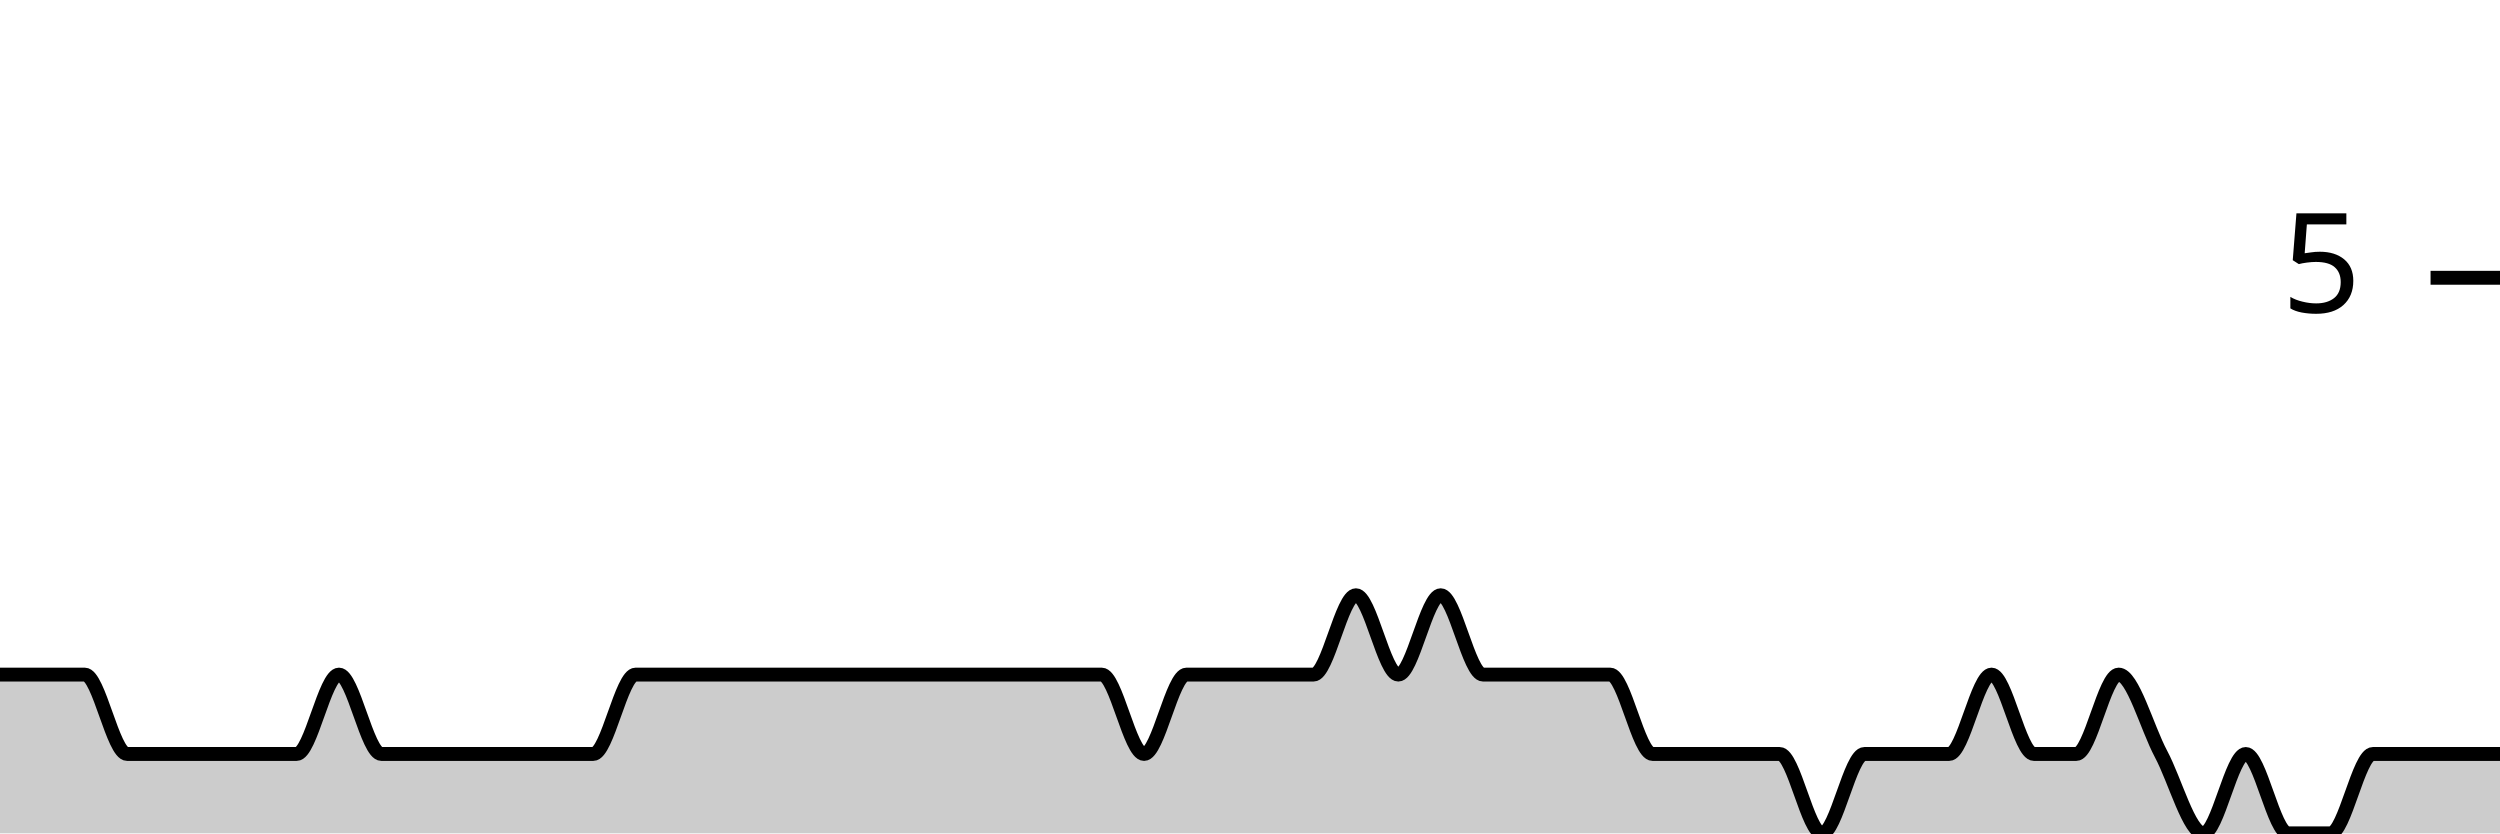
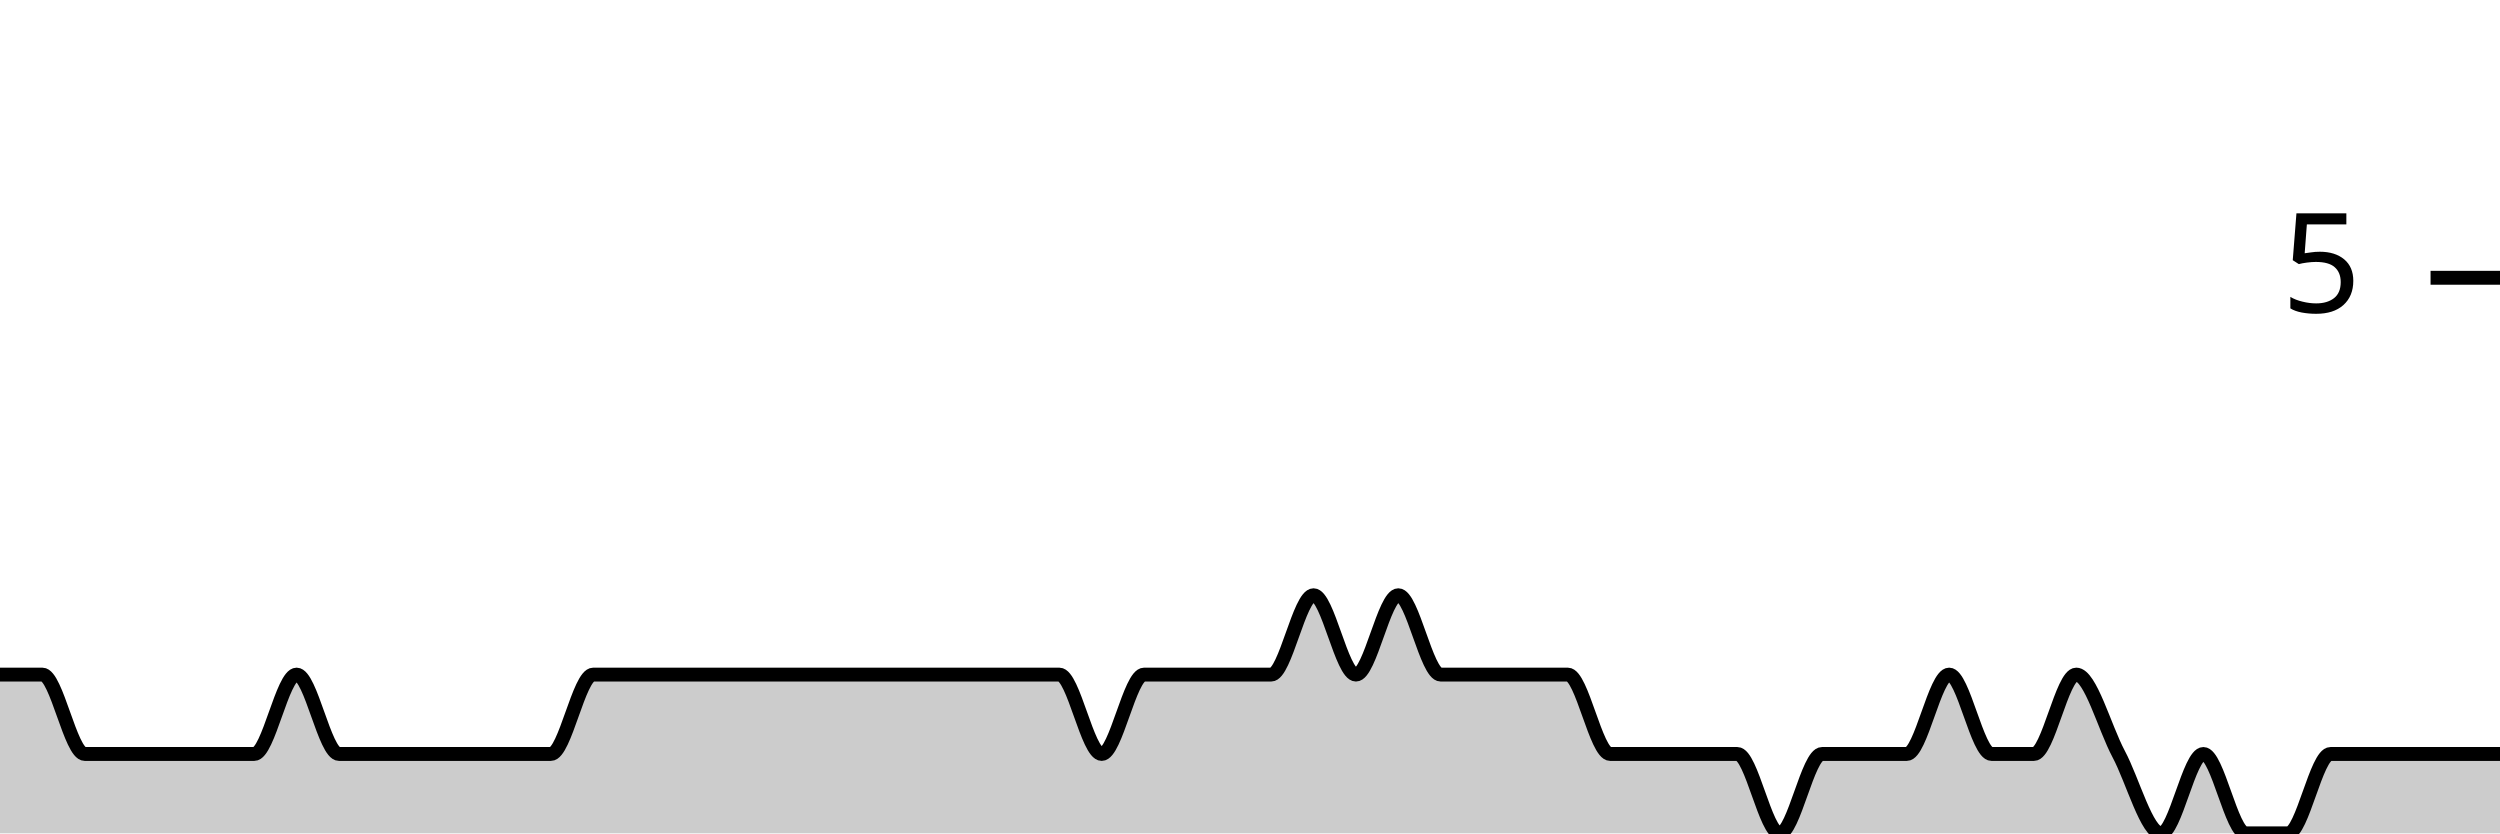
<svg xmlns="http://www.w3.org/2000/svg" viewBox="0 0 180 60">
  <g transform="translate(0,20)">
-     <path class="area" fill="rgba(0, 0, 0, 0.2)" d="M0,28.571C1.017,28.571,2.034,28.571,3.051,28.571C4.068,28.571,5.085,28.571,6.102,28.571C7.119,28.571,8.136,34.286,9.153,34.286C10.169,34.286,11.186,34.286,12.203,34.286C13.22,34.286,14.237,34.286,15.254,34.286C16.271,34.286,17.288,34.286,18.305,34.286C19.322,34.286,20.339,34.286,21.356,34.286C22.373,34.286,23.39,28.571,24.407,28.571C25.424,28.571,26.441,34.286,27.458,34.286C28.475,34.286,29.492,34.286,30.508,34.286C31.525,34.286,32.542,34.286,33.559,34.286C34.576,34.286,35.593,34.286,36.61,34.286C37.627,34.286,38.644,34.286,39.661,34.286C40.678,34.286,41.695,34.286,42.712,34.286C43.729,34.286,44.746,28.571,45.763,28.571C46.78,28.571,47.797,28.571,48.814,28.571C49.831,28.571,50.847,28.571,51.864,28.571C52.881,28.571,53.898,28.571,54.915,28.571C55.932,28.571,56.949,28.571,57.966,28.571C58.983,28.571,60,28.571,61.017,28.571C62.034,28.571,63.051,28.571,64.068,28.571C65.085,28.571,66.102,28.571,67.119,28.571C68.136,28.571,69.153,28.571,70.169,28.571C71.186,28.571,72.203,28.571,73.22,28.571C74.237,28.571,75.254,28.571,76.271,28.571C77.288,28.571,78.305,28.571,79.322,28.571C80.339,28.571,81.356,34.286,82.373,34.286C83.39,34.286,84.407,28.571,85.424,28.571C86.441,28.571,87.458,28.571,88.475,28.571C89.492,28.571,90.508,28.571,91.525,28.571C92.542,28.571,93.559,28.571,94.576,28.571C95.593,28.571,96.61,22.857,97.627,22.857C98.644,22.857,99.661,28.571,100.678,28.571C101.695,28.571,102.712,22.857,103.729,22.857C104.746,22.857,105.763,28.571,106.78,28.571C107.797,28.571,108.814,28.571,109.831,28.571C110.847,28.571,111.864,28.571,112.881,28.571C113.898,28.571,114.915,28.571,115.932,28.571C116.949,28.571,117.966,34.286,118.983,34.286C120,34.286,121.017,34.286,122.034,34.286C123.051,34.286,124.068,34.286,125.085,34.286C126.102,34.286,127.119,34.286,128.136,34.286C129.153,34.286,130.169,40,131.186,40C132.203,40,133.22,34.286,134.237,34.286C135.254,34.286,136.271,34.286,137.288,34.286C138.305,34.286,139.322,34.286,140.339,34.286C141.356,34.286,142.373,28.571,143.39,28.571C144.407,28.571,145.424,34.286,146.441,34.286C147.458,34.286,148.475,34.286,149.492,34.286C150.508,34.286,151.525,28.571,152.542,28.571C153.559,28.571,154.576,32.381,155.593,34.286C156.61,36.19,157.627,40,158.644,40C159.661,40,160.678,34.286,161.695,34.286C162.712,34.286,163.729,40,164.746,40C165.763,40,166.78,40,167.797,40C168.814,40,169.831,34.286,170.847,34.286C171.864,34.286,172.881,34.286,173.898,34.286C174.915,34.286,175.932,34.286,176.949,34.286C177.966,34.286,178.983,34.286,180,34.286L180,40C178.983,40,177.966,40,176.949,40C175.932,40,174.915,40,173.898,40C172.881,40,171.864,40,170.847,40C169.831,40,168.814,40,167.797,40C166.78,40,165.763,40,164.746,40C163.729,40,162.712,40,161.695,40C160.678,40,159.661,40,158.644,40C157.627,40,156.61,40,155.593,40C154.576,40,153.559,40,152.542,40C151.525,40,150.508,40,149.492,40C148.475,40,147.458,40,146.441,40C145.424,40,144.407,40,143.39,40C142.373,40,141.356,40,140.339,40C139.322,40,138.305,40,137.288,40C136.271,40,135.254,40,134.237,40C133.22,40,132.203,40,131.186,40C130.169,40,129.153,40,128.136,40C127.119,40,126.102,40,125.085,40C124.068,40,123.051,40,122.034,40C121.017,40,120,40,118.983,40C117.966,40,116.949,40,115.932,40C114.915,40,113.898,40,112.881,40C111.864,40,110.847,40,109.831,40C108.814,40,107.797,40,106.78,40C105.763,40,104.746,40,103.729,40C102.712,40,101.695,40,100.678,40C99.661,40,98.644,40,97.627,40C96.61,40,95.593,40,94.576,40C93.559,40,92.542,40,91.525,40C90.508,40,89.492,40,88.475,40C87.458,40,86.441,40,85.424,40C84.407,40,83.39,40,82.373,40C81.356,40,80.339,40,79.322,40C78.305,40,77.288,40,76.271,40C75.254,40,74.237,40,73.22,40C72.203,40,71.186,40,70.169,40C69.153,40,68.136,40,67.119,40C66.102,40,65.085,40,64.068,40C63.051,40,62.034,40,61.017,40C60,40,58.983,40,57.966,40C56.949,40,55.932,40,54.915,40C53.898,40,52.881,40,51.864,40C50.847,40,49.831,40,48.814,40C47.797,40,46.78,40,45.763,40C44.746,40,43.729,40,42.712,40C41.695,40,40.678,40,39.661,40C38.644,40,37.627,40,36.61,40C35.593,40,34.576,40,33.559,40C32.542,40,31.525,40,30.508,40C29.492,40,28.475,40,27.458,40C26.441,40,25.424,40,24.407,40C23.39,40,22.373,40,21.356,40C20.339,40,19.322,40,18.305,40C17.288,40,16.271,40,15.254,40C14.237,40,13.22,40,12.203,40C11.186,40,10.169,40,9.153,40C8.136,40,7.119,40,6.102,40C5.085,40,4.068,40,3.051,40C2.034,40,1.017,40,0,40Z" />
-     <path class="line" stroke="black" fill="none" d="M0,28.571C1.017,28.571,2.034,28.571,3.051,28.571C4.068,28.571,5.085,28.571,6.102,28.571C7.119,28.571,8.136,34.286,9.153,34.286C10.169,34.286,11.186,34.286,12.203,34.286C13.22,34.286,14.237,34.286,15.254,34.286C16.271,34.286,17.288,34.286,18.305,34.286C19.322,34.286,20.339,34.286,21.356,34.286C22.373,34.286,23.39,28.571,24.407,28.571C25.424,28.571,26.441,34.286,27.458,34.286C28.475,34.286,29.492,34.286,30.508,34.286C31.525,34.286,32.542,34.286,33.559,34.286C34.576,34.286,35.593,34.286,36.61,34.286C37.627,34.286,38.644,34.286,39.661,34.286C40.678,34.286,41.695,34.286,42.712,34.286C43.729,34.286,44.746,28.571,45.763,28.571C46.78,28.571,47.797,28.571,48.814,28.571C49.831,28.571,50.847,28.571,51.864,28.571C52.881,28.571,53.898,28.571,54.915,28.571C55.932,28.571,56.949,28.571,57.966,28.571C58.983,28.571,60,28.571,61.017,28.571C62.034,28.571,63.051,28.571,64.068,28.571C65.085,28.571,66.102,28.571,67.119,28.571C68.136,28.571,69.153,28.571,70.169,28.571C71.186,28.571,72.203,28.571,73.22,28.571C74.237,28.571,75.254,28.571,76.271,28.571C77.288,28.571,78.305,28.571,79.322,28.571C80.339,28.571,81.356,34.286,82.373,34.286C83.39,34.286,84.407,28.571,85.424,28.571C86.441,28.571,87.458,28.571,88.475,28.571C89.492,28.571,90.508,28.571,91.525,28.571C92.542,28.571,93.559,28.571,94.576,28.571C95.593,28.571,96.61,22.857,97.627,22.857C98.644,22.857,99.661,28.571,100.678,28.571C101.695,28.571,102.712,22.857,103.729,22.857C104.746,22.857,105.763,28.571,106.78,28.571C107.797,28.571,108.814,28.571,109.831,28.571C110.847,28.571,111.864,28.571,112.881,28.571C113.898,28.571,114.915,28.571,115.932,28.571C116.949,28.571,117.966,34.286,118.983,34.286C120,34.286,121.017,34.286,122.034,34.286C123.051,34.286,124.068,34.286,125.085,34.286C126.102,34.286,127.119,34.286,128.136,34.286C129.153,34.286,130.169,40,131.186,40C132.203,40,133.22,34.286,134.237,34.286C135.254,34.286,136.271,34.286,137.288,34.286C138.305,34.286,139.322,34.286,140.339,34.286C141.356,34.286,142.373,28.571,143.39,28.571C144.407,28.571,145.424,34.286,146.441,34.286C147.458,34.286,148.475,34.286,149.492,34.286C150.508,34.286,151.525,28.571,152.542,28.571C153.559,28.571,154.576,32.381,155.593,34.286C156.61,36.19,157.627,40,158.644,40C159.661,40,160.678,34.286,161.695,34.286C162.712,34.286,163.729,40,164.746,40C165.763,40,166.78,40,167.797,40C168.814,40,169.831,34.286,170.847,34.286C171.864,34.286,172.881,34.286,173.898,34.286C174.915,34.286,175.932,34.286,176.949,34.286C177.966,34.286,178.983,34.286,180,34.286" />
+     <path class="area" fill="rgba(0, 0, 0, 0.2)" d="M0,28.571C1.017,28.571,2.034,28.571,3.051,28.571C4.068,28.571,5.085,34.286,6.102,34.286C7.119,34.286,8.136,34.286,9.153,34.286C10.169,34.286,11.186,34.286,12.203,34.286C13.22,34.286,14.237,34.286,15.254,34.286C16.271,34.286,17.288,34.286,18.305,34.286C19.322,34.286,20.339,28.571,21.356,28.571C22.373,28.571,23.39,34.286,24.407,34.286C25.424,34.286,26.441,34.286,27.458,34.286C28.475,34.286,29.492,34.286,30.508,34.286C31.525,34.286,32.542,34.286,33.559,34.286C34.576,34.286,35.593,34.286,36.61,34.286C37.627,34.286,38.644,34.286,39.661,34.286C40.678,34.286,41.695,28.571,42.712,28.571C43.729,28.571,44.746,28.571,45.763,28.571C46.78,28.571,47.797,28.571,48.814,28.571C49.831,28.571,50.847,28.571,51.864,28.571C52.881,28.571,53.898,28.571,54.915,28.571C55.932,28.571,56.949,28.571,57.966,28.571C58.983,28.571,60,28.571,61.017,28.571C62.034,28.571,63.051,28.571,64.068,28.571C65.085,28.571,66.102,28.571,67.119,28.571C68.136,28.571,69.153,28.571,70.169,28.571C71.186,28.571,72.203,28.571,73.22,28.571C74.237,28.571,75.254,28.571,76.271,28.571C77.288,28.571,78.305,34.286,79.322,34.286C80.339,34.286,81.356,28.571,82.373,28.571C83.39,28.571,84.407,28.571,85.424,28.571C86.441,28.571,87.458,28.571,88.475,28.571C89.492,28.571,90.508,28.571,91.525,28.571C92.542,28.571,93.559,22.857,94.576,22.857C95.593,22.857,96.61,28.571,97.627,28.571C98.644,28.571,99.661,22.857,100.678,22.857C101.695,22.857,102.712,28.571,103.729,28.571C104.746,28.571,105.763,28.571,106.78,28.571C107.797,28.571,108.814,28.571,109.831,28.571C110.847,28.571,111.864,28.571,112.881,28.571C113.898,28.571,114.915,34.286,115.932,34.286C116.949,34.286,117.966,34.286,118.983,34.286C120,34.286,121.017,34.286,122.034,34.286C123.051,34.286,124.068,34.286,125.085,34.286C126.102,34.286,127.119,40,128.136,40C129.153,40,130.169,34.286,131.186,34.286C132.203,34.286,133.22,34.286,134.237,34.286C135.254,34.286,136.271,34.286,137.288,34.286C138.305,34.286,139.322,28.571,140.339,28.571C141.356,28.571,142.373,34.286,143.39,34.286C144.407,34.286,145.424,34.286,146.441,34.286C147.458,34.286,148.475,28.571,149.492,28.571C150.508,28.571,151.525,32.381,152.542,34.286C153.559,36.19,154.576,40,155.593,40C156.61,40,157.627,34.286,158.644,34.286C159.661,34.286,160.678,40,161.695,40C162.712,40,163.729,40,164.746,40C165.763,40,166.78,34.286,167.797,34.286C168.814,34.286,169.831,34.286,170.847,34.286C171.864,34.286,172.881,34.286,173.898,34.286C174.915,34.286,175.932,34.286,176.949,34.286C177.966,34.286,178.983,34.286,180,34.286L180,40C178.983,40,177.966,40,176.949,40C175.932,40,174.915,40,173.898,40C172.881,40,171.864,40,170.847,40C169.831,40,168.814,40,167.797,40C166.78,40,165.763,40,164.746,40C163.729,40,162.712,40,161.695,40C160.678,40,159.661,40,158.644,40C157.627,40,156.61,40,155.593,40C154.576,40,153.559,40,152.542,40C151.525,40,150.508,40,149.492,40C148.475,40,147.458,40,146.441,40C145.424,40,144.407,40,143.39,40C142.373,40,141.356,40,140.339,40C139.322,40,138.305,40,137.288,40C136.271,40,135.254,40,134.237,40C133.22,40,132.203,40,131.186,40C130.169,40,129.153,40,128.136,40C127.119,40,126.102,40,125.085,40C124.068,40,123.051,40,122.034,40C121.017,40,120,40,118.983,40C117.966,40,116.949,40,115.932,40C114.915,40,113.898,40,112.881,40C111.864,40,110.847,40,109.831,40C108.814,40,107.797,40,106.78,40C105.763,40,104.746,40,103.729,40C102.712,40,101.695,40,100.678,40C99.661,40,98.644,40,97.627,40C96.61,40,95.593,40,94.576,40C93.559,40,92.542,40,91.525,40C90.508,40,89.492,40,88.475,40C87.458,40,86.441,40,85.424,40C84.407,40,83.39,40,82.373,40C81.356,40,80.339,40,79.322,40C78.305,40,77.288,40,76.271,40C75.254,40,74.237,40,73.22,40C72.203,40,71.186,40,70.169,40C69.153,40,68.136,40,67.119,40C66.102,40,65.085,40,64.068,40C63.051,40,62.034,40,61.017,40C60,40,58.983,40,57.966,40C56.949,40,55.932,40,54.915,40C53.898,40,52.881,40,51.864,40C50.847,40,49.831,40,48.814,40C47.797,40,46.78,40,45.763,40C44.746,40,43.729,40,42.712,40C41.695,40,40.678,40,39.661,40C38.644,40,37.627,40,36.61,40C35.593,40,34.576,40,33.559,40C32.542,40,31.525,40,30.508,40C29.492,40,28.475,40,27.458,40C26.441,40,25.424,40,24.407,40C23.39,40,22.373,40,21.356,40C20.339,40,19.322,40,18.305,40C17.288,40,16.271,40,15.254,40C14.237,40,13.22,40,12.203,40C11.186,40,10.169,40,9.153,40C8.136,40,7.119,40,6.102,40C5.085,40,4.068,40,3.051,40C2.034,40,1.017,40,0,40Z" />
+     <path class="line" stroke="black" fill="none" d="M0,28.571C1.017,28.571,2.034,28.571,3.051,28.571C4.068,28.571,5.085,34.286,6.102,34.286C7.119,34.286,8.136,34.286,9.153,34.286C10.169,34.286,11.186,34.286,12.203,34.286C13.22,34.286,14.237,34.286,15.254,34.286C16.271,34.286,17.288,34.286,18.305,34.286C19.322,34.286,20.339,28.571,21.356,28.571C22.373,28.571,23.39,34.286,24.407,34.286C25.424,34.286,26.441,34.286,27.458,34.286C28.475,34.286,29.492,34.286,30.508,34.286C31.525,34.286,32.542,34.286,33.559,34.286C34.576,34.286,35.593,34.286,36.61,34.286C37.627,34.286,38.644,34.286,39.661,34.286C40.678,34.286,41.695,28.571,42.712,28.571C43.729,28.571,44.746,28.571,45.763,28.571C46.78,28.571,47.797,28.571,48.814,28.571C49.831,28.571,50.847,28.571,51.864,28.571C52.881,28.571,53.898,28.571,54.915,28.571C55.932,28.571,56.949,28.571,57.966,28.571C58.983,28.571,60,28.571,61.017,28.571C62.034,28.571,63.051,28.571,64.068,28.571C65.085,28.571,66.102,28.571,67.119,28.571C68.136,28.571,69.153,28.571,70.169,28.571C71.186,28.571,72.203,28.571,73.22,28.571C74.237,28.571,75.254,28.571,76.271,28.571C77.288,28.571,78.305,34.286,79.322,34.286C80.339,34.286,81.356,28.571,82.373,28.571C83.39,28.571,84.407,28.571,85.424,28.571C86.441,28.571,87.458,28.571,88.475,28.571C89.492,28.571,90.508,28.571,91.525,28.571C92.542,28.571,93.559,22.857,94.576,22.857C95.593,22.857,96.61,28.571,97.627,28.571C98.644,28.571,99.661,22.857,100.678,22.857C101.695,22.857,102.712,28.571,103.729,28.571C104.746,28.571,105.763,28.571,106.78,28.571C107.797,28.571,108.814,28.571,109.831,28.571C110.847,28.571,111.864,28.571,112.881,28.571C113.898,28.571,114.915,34.286,115.932,34.286C116.949,34.286,117.966,34.286,118.983,34.286C120,34.286,121.017,34.286,122.034,34.286C123.051,34.286,124.068,34.286,125.085,34.286C126.102,34.286,127.119,40,128.136,40C129.153,40,130.169,34.286,131.186,34.286C132.203,34.286,133.22,34.286,134.237,34.286C135.254,34.286,136.271,34.286,137.288,34.286C138.305,34.286,139.322,28.571,140.339,28.571C141.356,28.571,142.373,34.286,143.39,34.286C144.407,34.286,145.424,34.286,146.441,34.286C147.458,34.286,148.475,28.571,149.492,28.571C150.508,28.571,151.525,32.381,152.542,34.286C153.559,36.19,154.576,40,155.593,40C156.61,40,157.627,34.286,158.644,34.286C159.661,34.286,160.678,40,161.695,40C162.712,40,163.729,40,164.746,40C165.763,40,166.78,34.286,167.797,34.286C168.814,34.286,169.831,34.286,170.847,34.286C171.864,34.286,172.881,34.286,173.898,34.286C174.915,34.286,175.932,34.286,176.949,34.286C177.966,34.286,178.983,34.286,180,34.286" />
    <path class="axis-ceiling" stroke-width="1" stroke="black" fill="none" d="M175,0L180,0" />
    <text class="axis-ceiling-label" font-family="sans-serif" text-anchor="end" font-size="10px" x="170" y="2.5">5</text>
  </g>
</svg>
